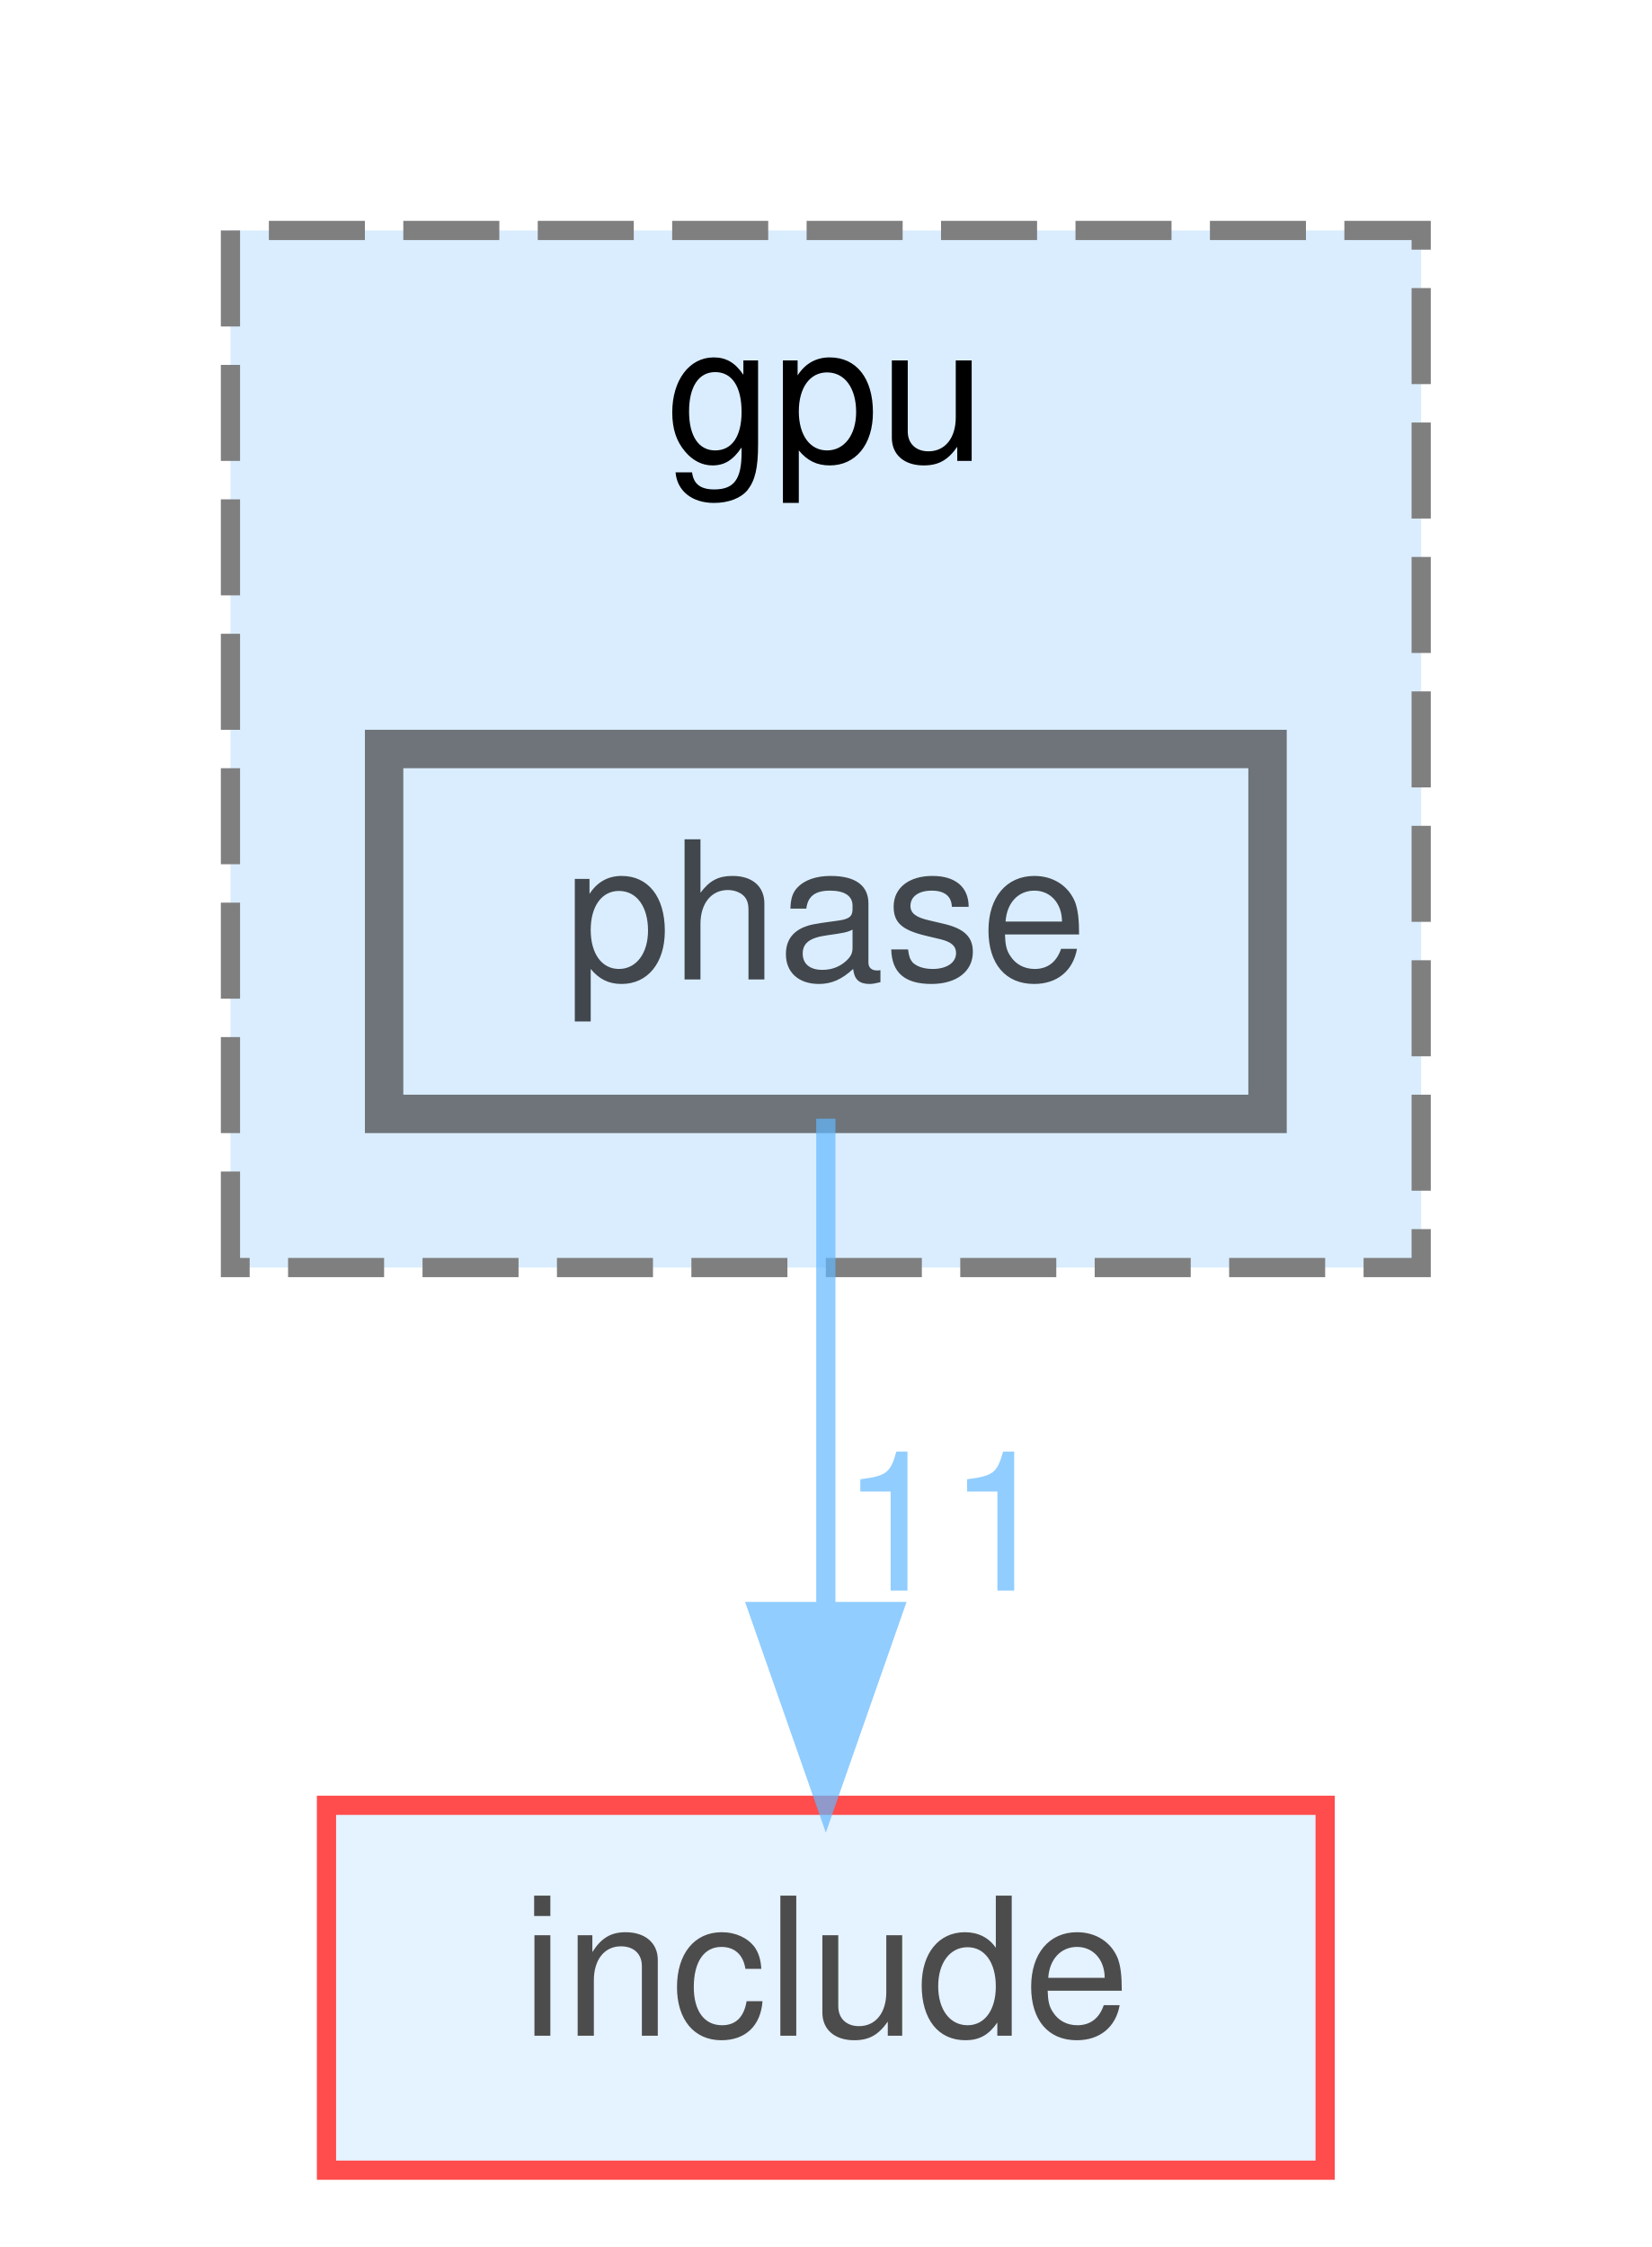
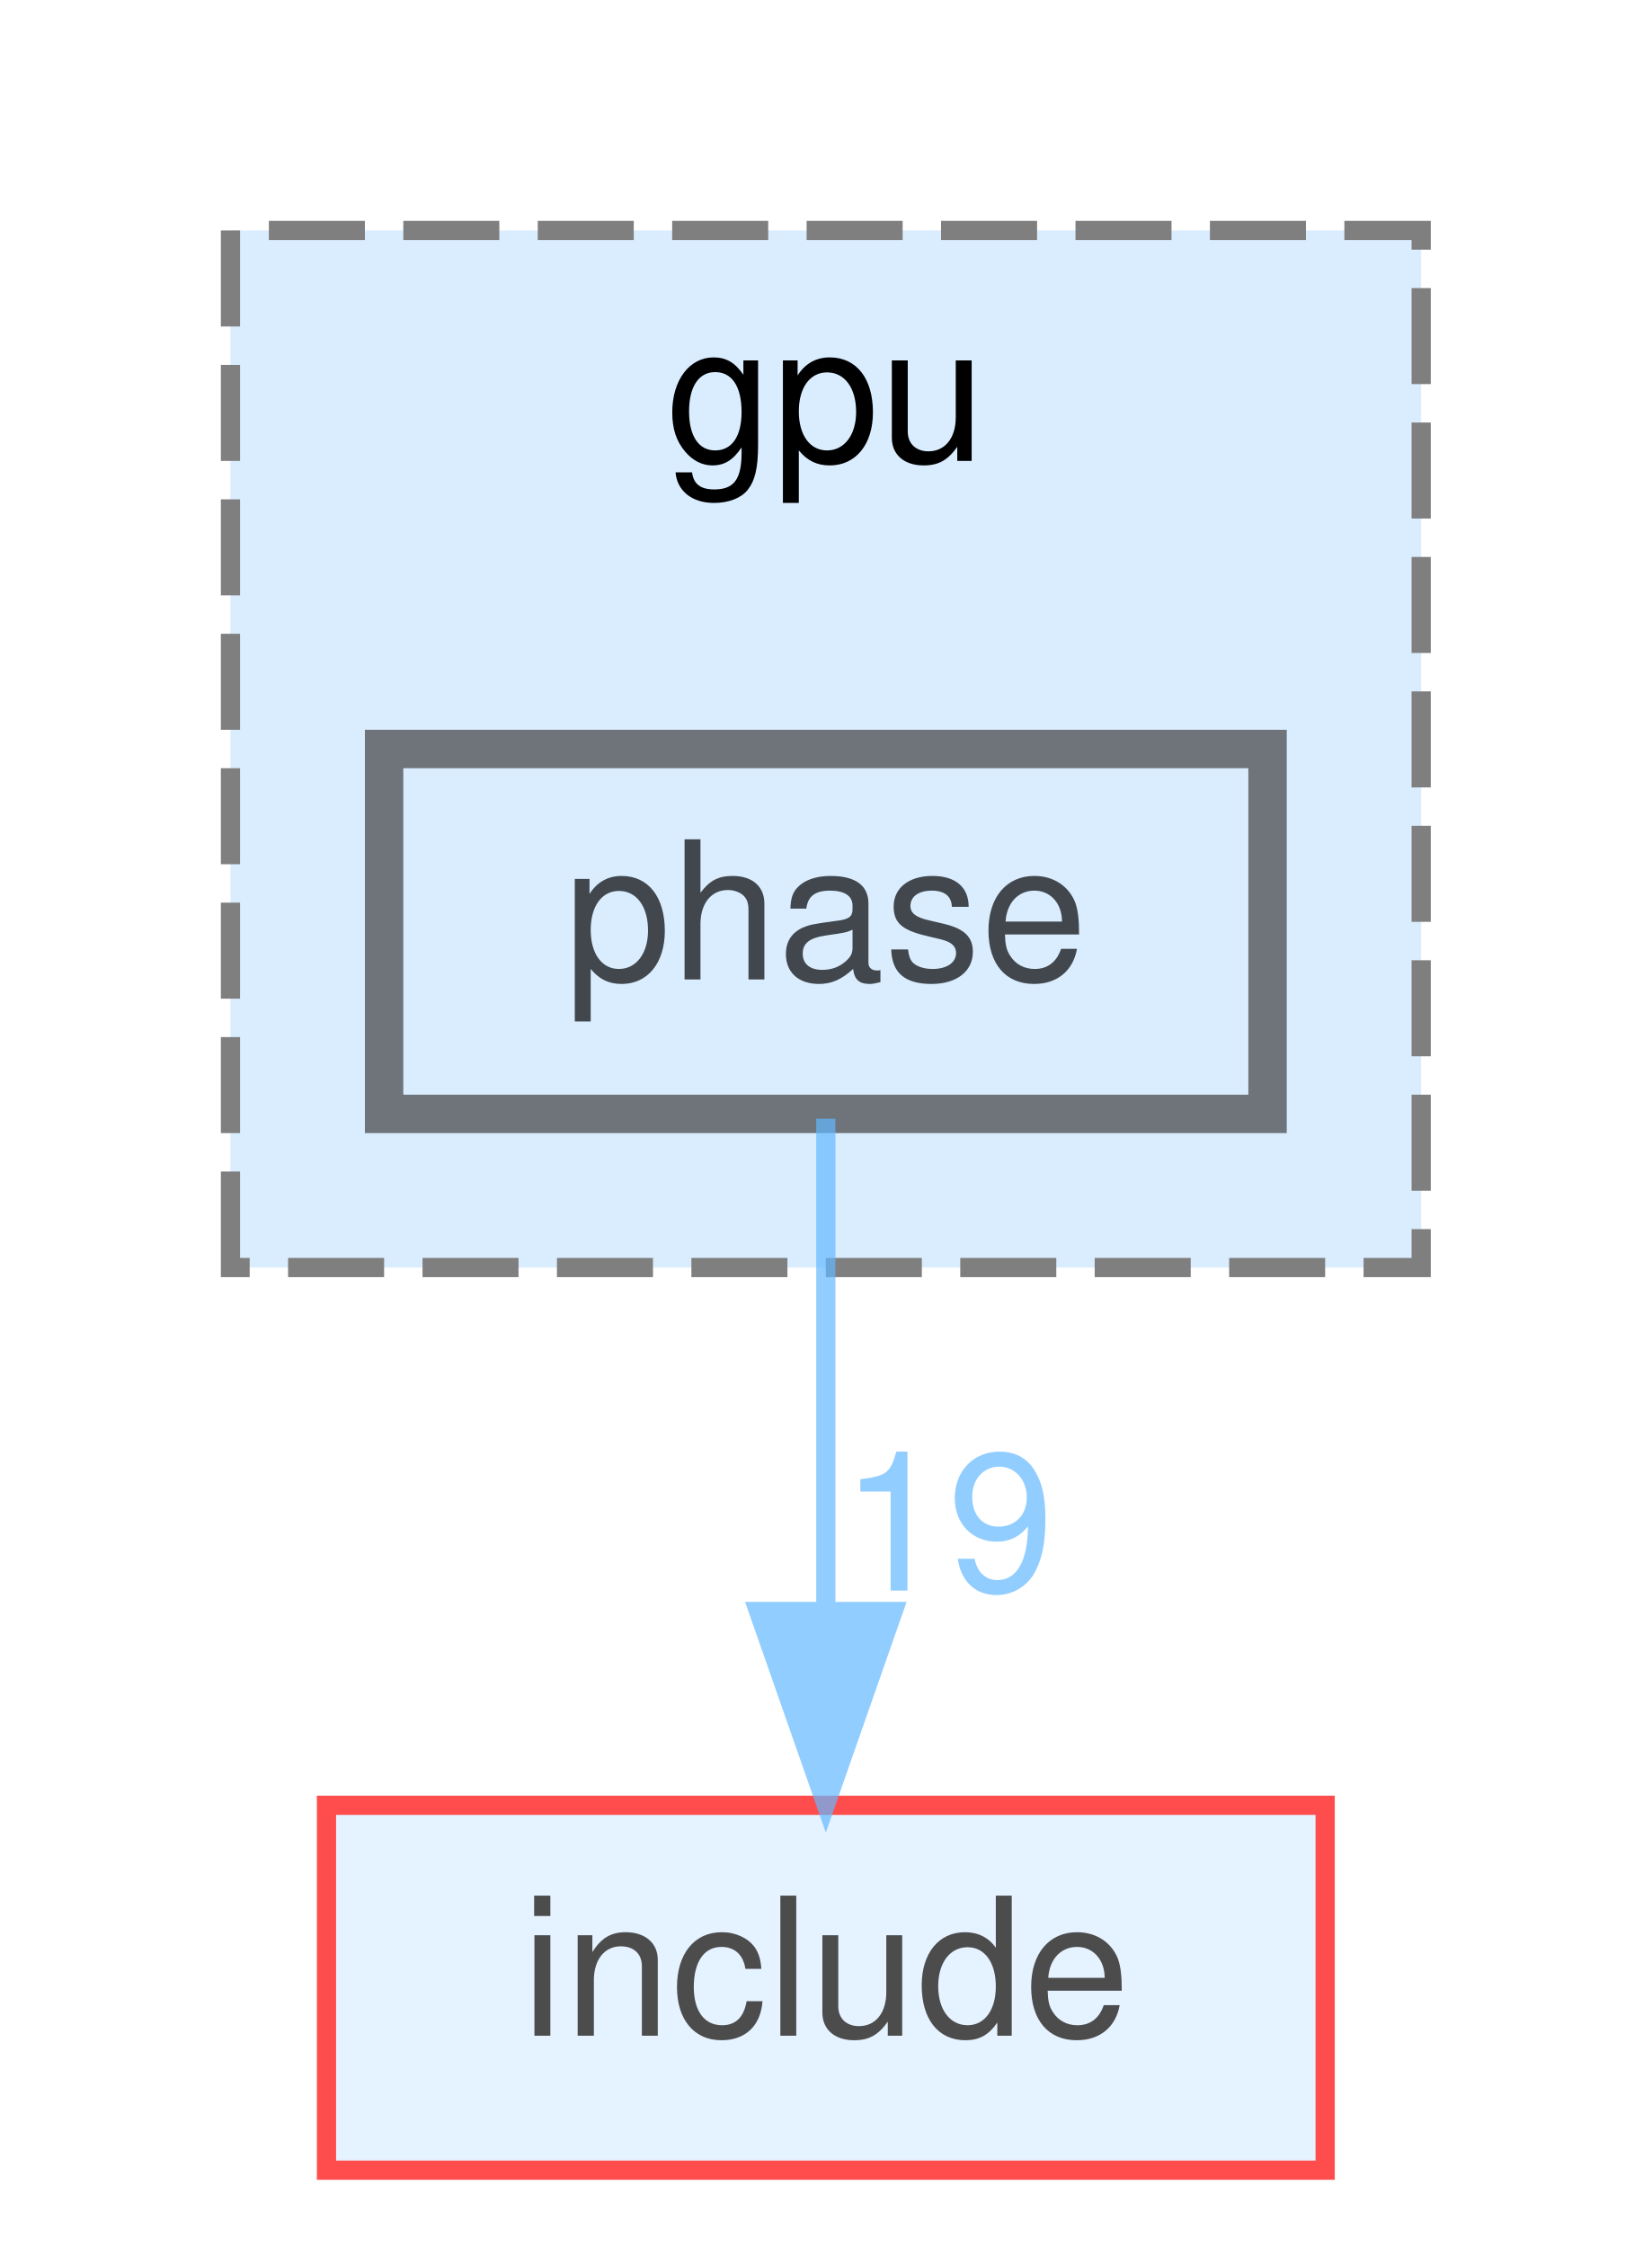
<svg xmlns="http://www.w3.org/2000/svg" xmlns:xlink="http://www.w3.org/1999/xlink" width="86pt" height="117pt" viewBox="0.00 0.00 86.00 117.00">
  <svg id="main" version="1.1" xml:space="preserve">
    <style type="text/css">
.node, .edge {opacity: 0.7;}
.node.selected, .edge.selected {opacity: 1;}
.edge:hover path { stroke: red; }
.edge:hover polygon { stroke: red; fill: red; }
</style>
    <svg id="graph" class="graph">
      <g id="graph0" class="graph" transform="scale(1 1) rotate(0) translate(4 113)">
        <g id="clust1" class="cluster">
          <g id="a_clust1">
            <a xlink:href="dir_2aff747bd961ffeb05f3766c17b5a0e1.html" target="_top" xlink:title="gpu">
              <polygon fill="#daedff" stroke="#7f7f7f" stroke-dasharray="5,2" points="8,-47 8,-101 70,-101 70,-47 8,-47" />
              <text text-anchor="middle" x="39" y="-89" font-family="Helvetica,sans-Serif" font-size="10.00">gpu</text>
            </a>
          </g>
        </g>
        <g id="node1" class="node">
          <g id="a_node1">
            <a xlink:href="dir_c68d6fc2a4d6c31d9d9635a728e99e17.html" target="_top" xlink:title="phase">
              <polygon fill="#daedff" stroke="#404040" stroke-width="2" points="62,-74 16,-74 16,-55 62,-55 62,-74" />
              <text text-anchor="middle" x="39" y="-62" font-family="Helvetica,sans-Serif" font-size="10.00">phase</text>
            </a>
          </g>
        </g>
        <g id="node2" class="node">
          <g id="a_node2">
            <a xlink:href="dir_d44c64559bbebec7f509842c48db8b23.html" target="_top" xlink:title="include">
              <polygon fill="#daedff" stroke="red" points="65,-19 13,-19 13,0 65,0 65,-19" />
              <text text-anchor="middle" x="39" y="-7" font-family="Helvetica,sans-Serif" font-size="10.00">include</text>
            </a>
          </g>
        </g>
        <g id="edge1" class="edge">
          <g id="a_edge1">
            <a xlink:href="dir_000088_000041.html" target="_top">
              <path fill="none" stroke="#63b8ff" d="M39,-54.75C39,-47.8 39,-37.85 39,-29.13" />
              <polygon fill="#63b8ff" stroke="#63b8ff" points="42.5,-29.09 39,-19.09 35.5,-29.09 42.5,-29.09" />
            </a>
          </g>
          <g id="a_edge1-headlabel">
-             <a xlink:href="dir_000088_000041.html" target="_top" xlink:title="11">
-               <text text-anchor="middle" x="45.34" y="-30.18" font-family="Helvetica,sans-Serif" font-size="10.00" fill="#63b8ff">11</text>
+             <a xlink:href="dir_000088_000041.html" target="_top" xlink:title="19">
+               <text text-anchor="middle" x="45.34" y="-30.18" font-family="Helvetica,sans-Serif" font-size="10.00" fill="#63b8ff">19</text>
            </a>
          </g>
        </g>
      </g>
    </svg>
  </svg>
  <style type="text/css">

[data-mouse-over-selected='false'] { opacity: 0.7; }
[data-mouse-over-selected='true']  { opacity: 1.0; }

</style>
</svg>
